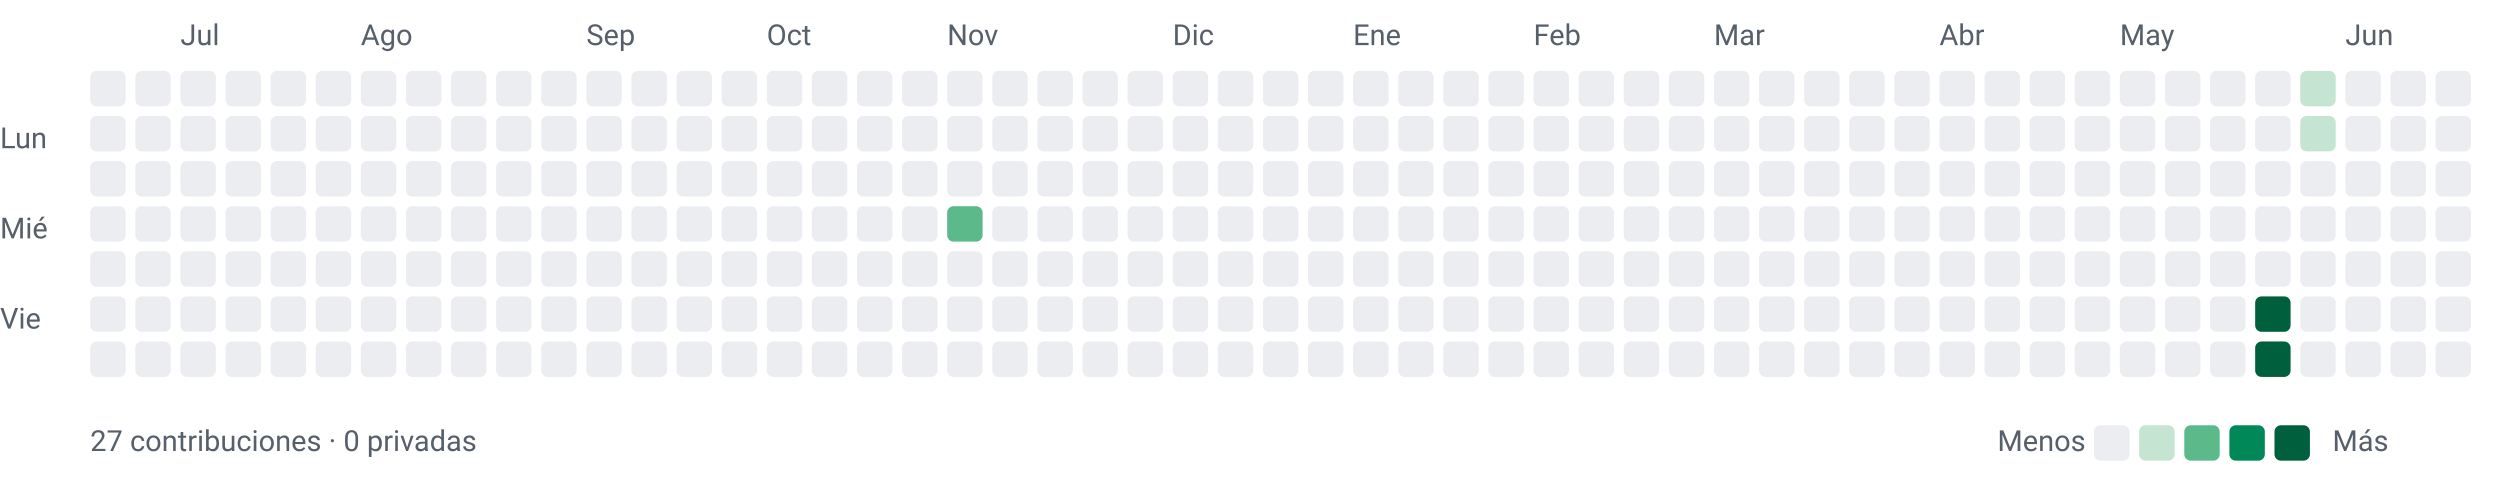
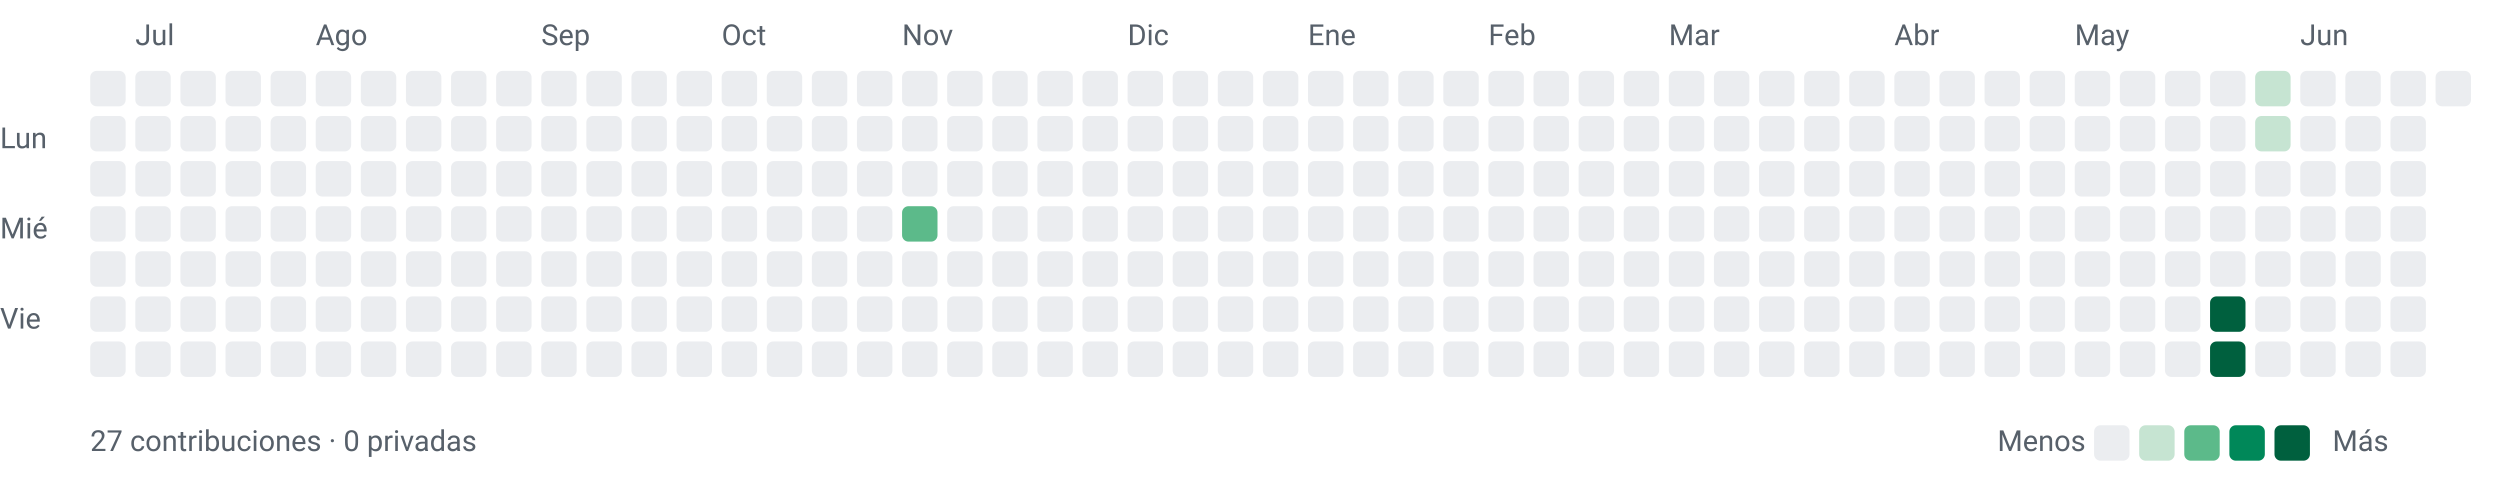
<svg xmlns="http://www.w3.org/2000/svg" width="776" height="148" viewBox="0 0 776 148" role="img" aria-labelledby="title desc">
  <style>text{font-family:-apple-system,BlinkMacSystemFont,"Segoe UI",Roboto,sans-serif;font-size:9px;fill:#57606a}</style>
-   <text x="56" y="14">Jul</text>
-   <text x="112" y="14">Ago</text>
-   <text x="182" y="14">Sep</text>
-   <text x="238" y="14">Oct</text>
-   <text x="294" y="14">Nov</text>
-   <text x="364" y="14">Dic</text>
-   <text x="420" y="14">Ene</text>
-   <text x="476" y="14">Feb</text>
-   <text x="532" y="14">Mar</text>
-   <text x="602" y="14">Abr</text>
-   <text x="658" y="14">May</text>
-   <text x="728" y="14">Jun</text>
+   <text x="42" y="14">Jul</text>
+   <text x="98" y="14">Ago</text>
+   <text x="168" y="14">Sep</text>
+   <text x="224" y="14">Oct</text>
+   <text x="280" y="14">Nov</text>
+   <text x="350" y="14">Dic</text>
+   <text x="406" y="14">Ene</text>
+   <text x="462" y="14">Feb</text>
+   <text x="518" y="14">Mar</text>
+   <text x="588" y="14">Abr</text>
+   <text x="644" y="14">May</text>
+   <text x="714" y="14">Jun</text>
  <text x="0" y="46">Lun</text>
  <text x="0" y="74">Mié</text>
  <text x="0" y="102">Vie</text>
  <rect x="28" y="22" width="11" height="11" rx="2" ry="2" fill="#ebedf0" />
  <rect x="28" y="36" width="11" height="11" rx="2" ry="2" fill="#ebedf0" />
  <rect x="28" y="50" width="11" height="11" rx="2" ry="2" fill="#ebedf0" />
  <rect x="28" y="64" width="11" height="11" rx="2" ry="2" fill="#ebedf0" />
  <rect x="28" y="78" width="11" height="11" rx="2" ry="2" fill="#ebedf0" />
  <rect x="28" y="92" width="11" height="11" rx="2" ry="2" fill="#ebedf0" />
  <rect x="28" y="106" width="11" height="11" rx="2" ry="2" fill="#ebedf0" />
  <rect x="42" y="22" width="11" height="11" rx="2" ry="2" fill="#ebedf0" />
  <rect x="42" y="36" width="11" height="11" rx="2" ry="2" fill="#ebedf0" />
  <rect x="42" y="50" width="11" height="11" rx="2" ry="2" fill="#ebedf0" />
  <rect x="42" y="64" width="11" height="11" rx="2" ry="2" fill="#ebedf0" />
  <rect x="42" y="78" width="11" height="11" rx="2" ry="2" fill="#ebedf0" />
  <rect x="42" y="92" width="11" height="11" rx="2" ry="2" fill="#ebedf0" />
  <rect x="42" y="106" width="11" height="11" rx="2" ry="2" fill="#ebedf0" />
  <rect x="56" y="22" width="11" height="11" rx="2" ry="2" fill="#ebedf0" />
  <rect x="56" y="36" width="11" height="11" rx="2" ry="2" fill="#ebedf0" />
  <rect x="56" y="50" width="11" height="11" rx="2" ry="2" fill="#ebedf0" />
  <rect x="56" y="64" width="11" height="11" rx="2" ry="2" fill="#ebedf0" />
  <rect x="56" y="78" width="11" height="11" rx="2" ry="2" fill="#ebedf0" />
  <rect x="56" y="92" width="11" height="11" rx="2" ry="2" fill="#ebedf0" />
  <rect x="56" y="106" width="11" height="11" rx="2" ry="2" fill="#ebedf0" />
  <rect x="70" y="22" width="11" height="11" rx="2" ry="2" fill="#ebedf0" />
  <rect x="70" y="36" width="11" height="11" rx="2" ry="2" fill="#ebedf0" />
  <rect x="70" y="50" width="11" height="11" rx="2" ry="2" fill="#ebedf0" />
  <rect x="70" y="64" width="11" height="11" rx="2" ry="2" fill="#ebedf0" />
  <rect x="70" y="78" width="11" height="11" rx="2" ry="2" fill="#ebedf0" />
  <rect x="70" y="92" width="11" height="11" rx="2" ry="2" fill="#ebedf0" />
  <rect x="70" y="106" width="11" height="11" rx="2" ry="2" fill="#ebedf0" />
  <rect x="84" y="22" width="11" height="11" rx="2" ry="2" fill="#ebedf0" />
  <rect x="84" y="36" width="11" height="11" rx="2" ry="2" fill="#ebedf0" />
  <rect x="84" y="50" width="11" height="11" rx="2" ry="2" fill="#ebedf0" />
  <rect x="84" y="64" width="11" height="11" rx="2" ry="2" fill="#ebedf0" />
  <rect x="84" y="78" width="11" height="11" rx="2" ry="2" fill="#ebedf0" />
  <rect x="84" y="92" width="11" height="11" rx="2" ry="2" fill="#ebedf0" />
  <rect x="84" y="106" width="11" height="11" rx="2" ry="2" fill="#ebedf0" />
  <rect x="98" y="22" width="11" height="11" rx="2" ry="2" fill="#ebedf0" />
  <rect x="98" y="36" width="11" height="11" rx="2" ry="2" fill="#ebedf0" />
  <rect x="98" y="50" width="11" height="11" rx="2" ry="2" fill="#ebedf0" />
  <rect x="98" y="64" width="11" height="11" rx="2" ry="2" fill="#ebedf0" />
  <rect x="98" y="78" width="11" height="11" rx="2" ry="2" fill="#ebedf0" />
  <rect x="98" y="92" width="11" height="11" rx="2" ry="2" fill="#ebedf0" />
  <rect x="98" y="106" width="11" height="11" rx="2" ry="2" fill="#ebedf0" />
  <rect x="112" y="22" width="11" height="11" rx="2" ry="2" fill="#ebedf0" />
  <rect x="112" y="36" width="11" height="11" rx="2" ry="2" fill="#ebedf0" />
  <rect x="112" y="50" width="11" height="11" rx="2" ry="2" fill="#ebedf0" />
  <rect x="112" y="64" width="11" height="11" rx="2" ry="2" fill="#ebedf0" />
  <rect x="112" y="78" width="11" height="11" rx="2" ry="2" fill="#ebedf0" />
  <rect x="112" y="92" width="11" height="11" rx="2" ry="2" fill="#ebedf0" />
  <rect x="112" y="106" width="11" height="11" rx="2" ry="2" fill="#ebedf0" />
  <rect x="126" y="22" width="11" height="11" rx="2" ry="2" fill="#ebedf0" />
  <rect x="126" y="36" width="11" height="11" rx="2" ry="2" fill="#ebedf0" />
  <rect x="126" y="50" width="11" height="11" rx="2" ry="2" fill="#ebedf0" />
  <rect x="126" y="64" width="11" height="11" rx="2" ry="2" fill="#ebedf0" />
  <rect x="126" y="78" width="11" height="11" rx="2" ry="2" fill="#ebedf0" />
  <rect x="126" y="92" width="11" height="11" rx="2" ry="2" fill="#ebedf0" />
  <rect x="126" y="106" width="11" height="11" rx="2" ry="2" fill="#ebedf0" />
  <rect x="140" y="22" width="11" height="11" rx="2" ry="2" fill="#ebedf0" />
  <rect x="140" y="36" width="11" height="11" rx="2" ry="2" fill="#ebedf0" />
  <rect x="140" y="50" width="11" height="11" rx="2" ry="2" fill="#ebedf0" />
  <rect x="140" y="64" width="11" height="11" rx="2" ry="2" fill="#ebedf0" />
  <rect x="140" y="78" width="11" height="11" rx="2" ry="2" fill="#ebedf0" />
  <rect x="140" y="92" width="11" height="11" rx="2" ry="2" fill="#ebedf0" />
  <rect x="140" y="106" width="11" height="11" rx="2" ry="2" fill="#ebedf0" />
  <rect x="154" y="22" width="11" height="11" rx="2" ry="2" fill="#ebedf0" />
  <rect x="154" y="36" width="11" height="11" rx="2" ry="2" fill="#ebedf0" />
  <rect x="154" y="50" width="11" height="11" rx="2" ry="2" fill="#ebedf0" />
  <rect x="154" y="64" width="11" height="11" rx="2" ry="2" fill="#ebedf0" />
  <rect x="154" y="78" width="11" height="11" rx="2" ry="2" fill="#ebedf0" />
  <rect x="154" y="92" width="11" height="11" rx="2" ry="2" fill="#ebedf0" />
  <rect x="154" y="106" width="11" height="11" rx="2" ry="2" fill="#ebedf0" />
  <rect x="168" y="22" width="11" height="11" rx="2" ry="2" fill="#ebedf0" />
  <rect x="168" y="36" width="11" height="11" rx="2" ry="2" fill="#ebedf0" />
  <rect x="168" y="50" width="11" height="11" rx="2" ry="2" fill="#ebedf0" />
  <rect x="168" y="64" width="11" height="11" rx="2" ry="2" fill="#ebedf0" />
  <rect x="168" y="78" width="11" height="11" rx="2" ry="2" fill="#ebedf0" />
  <rect x="168" y="92" width="11" height="11" rx="2" ry="2" fill="#ebedf0" />
  <rect x="168" y="106" width="11" height="11" rx="2" ry="2" fill="#ebedf0" />
  <rect x="182" y="22" width="11" height="11" rx="2" ry="2" fill="#ebedf0" />
  <rect x="182" y="36" width="11" height="11" rx="2" ry="2" fill="#ebedf0" />
  <rect x="182" y="50" width="11" height="11" rx="2" ry="2" fill="#ebedf0" />
  <rect x="182" y="64" width="11" height="11" rx="2" ry="2" fill="#ebedf0" />
  <rect x="182" y="78" width="11" height="11" rx="2" ry="2" fill="#ebedf0" />
  <rect x="182" y="92" width="11" height="11" rx="2" ry="2" fill="#ebedf0" />
  <rect x="182" y="106" width="11" height="11" rx="2" ry="2" fill="#ebedf0" />
  <rect x="196" y="22" width="11" height="11" rx="2" ry="2" fill="#ebedf0" />
  <rect x="196" y="36" width="11" height="11" rx="2" ry="2" fill="#ebedf0" />
  <rect x="196" y="50" width="11" height="11" rx="2" ry="2" fill="#ebedf0" />
  <rect x="196" y="64" width="11" height="11" rx="2" ry="2" fill="#ebedf0" />
  <rect x="196" y="78" width="11" height="11" rx="2" ry="2" fill="#ebedf0" />
  <rect x="196" y="92" width="11" height="11" rx="2" ry="2" fill="#ebedf0" />
  <rect x="196" y="106" width="11" height="11" rx="2" ry="2" fill="#ebedf0" />
  <rect x="210" y="22" width="11" height="11" rx="2" ry="2" fill="#ebedf0" />
  <rect x="210" y="36" width="11" height="11" rx="2" ry="2" fill="#ebedf0" />
  <rect x="210" y="50" width="11" height="11" rx="2" ry="2" fill="#ebedf0" />
  <rect x="210" y="64" width="11" height="11" rx="2" ry="2" fill="#ebedf0" />
  <rect x="210" y="78" width="11" height="11" rx="2" ry="2" fill="#ebedf0" />
  <rect x="210" y="92" width="11" height="11" rx="2" ry="2" fill="#ebedf0" />
  <rect x="210" y="106" width="11" height="11" rx="2" ry="2" fill="#ebedf0" />
  <rect x="224" y="22" width="11" height="11" rx="2" ry="2" fill="#ebedf0" />
  <rect x="224" y="36" width="11" height="11" rx="2" ry="2" fill="#ebedf0" />
  <rect x="224" y="50" width="11" height="11" rx="2" ry="2" fill="#ebedf0" />
  <rect x="224" y="64" width="11" height="11" rx="2" ry="2" fill="#ebedf0" />
  <rect x="224" y="78" width="11" height="11" rx="2" ry="2" fill="#ebedf0" />
  <rect x="224" y="92" width="11" height="11" rx="2" ry="2" fill="#ebedf0" />
  <rect x="224" y="106" width="11" height="11" rx="2" ry="2" fill="#ebedf0" />
  <rect x="238" y="22" width="11" height="11" rx="2" ry="2" fill="#ebedf0" />
  <rect x="238" y="36" width="11" height="11" rx="2" ry="2" fill="#ebedf0" />
  <rect x="238" y="50" width="11" height="11" rx="2" ry="2" fill="#ebedf0" />
  <rect x="238" y="64" width="11" height="11" rx="2" ry="2" fill="#ebedf0" />
  <rect x="238" y="78" width="11" height="11" rx="2" ry="2" fill="#ebedf0" />
  <rect x="238" y="92" width="11" height="11" rx="2" ry="2" fill="#ebedf0" />
  <rect x="238" y="106" width="11" height="11" rx="2" ry="2" fill="#ebedf0" />
  <rect x="252" y="22" width="11" height="11" rx="2" ry="2" fill="#ebedf0" />
  <rect x="252" y="36" width="11" height="11" rx="2" ry="2" fill="#ebedf0" />
  <rect x="252" y="50" width="11" height="11" rx="2" ry="2" fill="#ebedf0" />
  <rect x="252" y="64" width="11" height="11" rx="2" ry="2" fill="#ebedf0" />
  <rect x="252" y="78" width="11" height="11" rx="2" ry="2" fill="#ebedf0" />
  <rect x="252" y="92" width="11" height="11" rx="2" ry="2" fill="#ebedf0" />
  <rect x="252" y="106" width="11" height="11" rx="2" ry="2" fill="#ebedf0" />
  <rect x="266" y="22" width="11" height="11" rx="2" ry="2" fill="#ebedf0" />
  <rect x="266" y="36" width="11" height="11" rx="2" ry="2" fill="#ebedf0" />
  <rect x="266" y="50" width="11" height="11" rx="2" ry="2" fill="#ebedf0" />
  <rect x="266" y="64" width="11" height="11" rx="2" ry="2" fill="#ebedf0" />
  <rect x="266" y="78" width="11" height="11" rx="2" ry="2" fill="#ebedf0" />
  <rect x="266" y="92" width="11" height="11" rx="2" ry="2" fill="#ebedf0" />
  <rect x="266" y="106" width="11" height="11" rx="2" ry="2" fill="#ebedf0" />
  <rect x="280" y="22" width="11" height="11" rx="2" ry="2" fill="#ebedf0" />
  <rect x="280" y="36" width="11" height="11" rx="2" ry="2" fill="#ebedf0" />
  <rect x="280" y="50" width="11" height="11" rx="2" ry="2" fill="#ebedf0" />
-   <rect x="280" y="64" width="11" height="11" rx="2" ry="2" fill="#ebedf0" />
+   <rect x="280" y="64" width="11" height="11" rx="2" ry="2" fill="#5cba8a" />
  <rect x="280" y="78" width="11" height="11" rx="2" ry="2" fill="#ebedf0" />
  <rect x="280" y="92" width="11" height="11" rx="2" ry="2" fill="#ebedf0" />
  <rect x="280" y="106" width="11" height="11" rx="2" ry="2" fill="#ebedf0" />
  <rect x="294" y="22" width="11" height="11" rx="2" ry="2" fill="#ebedf0" />
  <rect x="294" y="36" width="11" height="11" rx="2" ry="2" fill="#ebedf0" />
  <rect x="294" y="50" width="11" height="11" rx="2" ry="2" fill="#ebedf0" />
-   <rect x="294" y="64" width="11" height="11" rx="2" ry="2" fill="#5cba8a" />
+   <rect x="294" y="64" width="11" height="11" rx="2" ry="2" fill="#ebedf0" />
  <rect x="294" y="78" width="11" height="11" rx="2" ry="2" fill="#ebedf0" />
  <rect x="294" y="92" width="11" height="11" rx="2" ry="2" fill="#ebedf0" />
  <rect x="294" y="106" width="11" height="11" rx="2" ry="2" fill="#ebedf0" />
  <rect x="308" y="22" width="11" height="11" rx="2" ry="2" fill="#ebedf0" />
  <rect x="308" y="36" width="11" height="11" rx="2" ry="2" fill="#ebedf0" />
  <rect x="308" y="50" width="11" height="11" rx="2" ry="2" fill="#ebedf0" />
  <rect x="308" y="64" width="11" height="11" rx="2" ry="2" fill="#ebedf0" />
  <rect x="308" y="78" width="11" height="11" rx="2" ry="2" fill="#ebedf0" />
  <rect x="308" y="92" width="11" height="11" rx="2" ry="2" fill="#ebedf0" />
  <rect x="308" y="106" width="11" height="11" rx="2" ry="2" fill="#ebedf0" />
  <rect x="322" y="22" width="11" height="11" rx="2" ry="2" fill="#ebedf0" />
  <rect x="322" y="36" width="11" height="11" rx="2" ry="2" fill="#ebedf0" />
  <rect x="322" y="50" width="11" height="11" rx="2" ry="2" fill="#ebedf0" />
  <rect x="322" y="64" width="11" height="11" rx="2" ry="2" fill="#ebedf0" />
  <rect x="322" y="78" width="11" height="11" rx="2" ry="2" fill="#ebedf0" />
  <rect x="322" y="92" width="11" height="11" rx="2" ry="2" fill="#ebedf0" />
  <rect x="322" y="106" width="11" height="11" rx="2" ry="2" fill="#ebedf0" />
  <rect x="336" y="22" width="11" height="11" rx="2" ry="2" fill="#ebedf0" />
  <rect x="336" y="36" width="11" height="11" rx="2" ry="2" fill="#ebedf0" />
  <rect x="336" y="50" width="11" height="11" rx="2" ry="2" fill="#ebedf0" />
  <rect x="336" y="64" width="11" height="11" rx="2" ry="2" fill="#ebedf0" />
  <rect x="336" y="78" width="11" height="11" rx="2" ry="2" fill="#ebedf0" />
  <rect x="336" y="92" width="11" height="11" rx="2" ry="2" fill="#ebedf0" />
  <rect x="336" y="106" width="11" height="11" rx="2" ry="2" fill="#ebedf0" />
  <rect x="350" y="22" width="11" height="11" rx="2" ry="2" fill="#ebedf0" />
  <rect x="350" y="36" width="11" height="11" rx="2" ry="2" fill="#ebedf0" />
  <rect x="350" y="50" width="11" height="11" rx="2" ry="2" fill="#ebedf0" />
  <rect x="350" y="64" width="11" height="11" rx="2" ry="2" fill="#ebedf0" />
  <rect x="350" y="78" width="11" height="11" rx="2" ry="2" fill="#ebedf0" />
  <rect x="350" y="92" width="11" height="11" rx="2" ry="2" fill="#ebedf0" />
  <rect x="350" y="106" width="11" height="11" rx="2" ry="2" fill="#ebedf0" />
  <rect x="364" y="22" width="11" height="11" rx="2" ry="2" fill="#ebedf0" />
  <rect x="364" y="36" width="11" height="11" rx="2" ry="2" fill="#ebedf0" />
  <rect x="364" y="50" width="11" height="11" rx="2" ry="2" fill="#ebedf0" />
  <rect x="364" y="64" width="11" height="11" rx="2" ry="2" fill="#ebedf0" />
  <rect x="364" y="78" width="11" height="11" rx="2" ry="2" fill="#ebedf0" />
  <rect x="364" y="92" width="11" height="11" rx="2" ry="2" fill="#ebedf0" />
  <rect x="364" y="106" width="11" height="11" rx="2" ry="2" fill="#ebedf0" />
  <rect x="378" y="22" width="11" height="11" rx="2" ry="2" fill="#ebedf0" />
  <rect x="378" y="36" width="11" height="11" rx="2" ry="2" fill="#ebedf0" />
  <rect x="378" y="50" width="11" height="11" rx="2" ry="2" fill="#ebedf0" />
  <rect x="378" y="64" width="11" height="11" rx="2" ry="2" fill="#ebedf0" />
  <rect x="378" y="78" width="11" height="11" rx="2" ry="2" fill="#ebedf0" />
  <rect x="378" y="92" width="11" height="11" rx="2" ry="2" fill="#ebedf0" />
  <rect x="378" y="106" width="11" height="11" rx="2" ry="2" fill="#ebedf0" />
  <rect x="392" y="22" width="11" height="11" rx="2" ry="2" fill="#ebedf0" />
  <rect x="392" y="36" width="11" height="11" rx="2" ry="2" fill="#ebedf0" />
  <rect x="392" y="50" width="11" height="11" rx="2" ry="2" fill="#ebedf0" />
  <rect x="392" y="64" width="11" height="11" rx="2" ry="2" fill="#ebedf0" />
  <rect x="392" y="78" width="11" height="11" rx="2" ry="2" fill="#ebedf0" />
  <rect x="392" y="92" width="11" height="11" rx="2" ry="2" fill="#ebedf0" />
  <rect x="392" y="106" width="11" height="11" rx="2" ry="2" fill="#ebedf0" />
  <rect x="406" y="22" width="11" height="11" rx="2" ry="2" fill="#ebedf0" />
  <rect x="406" y="36" width="11" height="11" rx="2" ry="2" fill="#ebedf0" />
  <rect x="406" y="50" width="11" height="11" rx="2" ry="2" fill="#ebedf0" />
  <rect x="406" y="64" width="11" height="11" rx="2" ry="2" fill="#ebedf0" />
  <rect x="406" y="78" width="11" height="11" rx="2" ry="2" fill="#ebedf0" />
  <rect x="406" y="92" width="11" height="11" rx="2" ry="2" fill="#ebedf0" />
  <rect x="406" y="106" width="11" height="11" rx="2" ry="2" fill="#ebedf0" />
  <rect x="420" y="22" width="11" height="11" rx="2" ry="2" fill="#ebedf0" />
  <rect x="420" y="36" width="11" height="11" rx="2" ry="2" fill="#ebedf0" />
  <rect x="420" y="50" width="11" height="11" rx="2" ry="2" fill="#ebedf0" />
  <rect x="420" y="64" width="11" height="11" rx="2" ry="2" fill="#ebedf0" />
  <rect x="420" y="78" width="11" height="11" rx="2" ry="2" fill="#ebedf0" />
  <rect x="420" y="92" width="11" height="11" rx="2" ry="2" fill="#ebedf0" />
  <rect x="420" y="106" width="11" height="11" rx="2" ry="2" fill="#ebedf0" />
  <rect x="434" y="22" width="11" height="11" rx="2" ry="2" fill="#ebedf0" />
  <rect x="434" y="36" width="11" height="11" rx="2" ry="2" fill="#ebedf0" />
  <rect x="434" y="50" width="11" height="11" rx="2" ry="2" fill="#ebedf0" />
  <rect x="434" y="64" width="11" height="11" rx="2" ry="2" fill="#ebedf0" />
  <rect x="434" y="78" width="11" height="11" rx="2" ry="2" fill="#ebedf0" />
  <rect x="434" y="92" width="11" height="11" rx="2" ry="2" fill="#ebedf0" />
  <rect x="434" y="106" width="11" height="11" rx="2" ry="2" fill="#ebedf0" />
  <rect x="448" y="22" width="11" height="11" rx="2" ry="2" fill="#ebedf0" />
  <rect x="448" y="36" width="11" height="11" rx="2" ry="2" fill="#ebedf0" />
  <rect x="448" y="50" width="11" height="11" rx="2" ry="2" fill="#ebedf0" />
  <rect x="448" y="64" width="11" height="11" rx="2" ry="2" fill="#ebedf0" />
  <rect x="448" y="78" width="11" height="11" rx="2" ry="2" fill="#ebedf0" />
  <rect x="448" y="92" width="11" height="11" rx="2" ry="2" fill="#ebedf0" />
  <rect x="448" y="106" width="11" height="11" rx="2" ry="2" fill="#ebedf0" />
  <rect x="462" y="22" width="11" height="11" rx="2" ry="2" fill="#ebedf0" />
  <rect x="462" y="36" width="11" height="11" rx="2" ry="2" fill="#ebedf0" />
  <rect x="462" y="50" width="11" height="11" rx="2" ry="2" fill="#ebedf0" />
  <rect x="462" y="64" width="11" height="11" rx="2" ry="2" fill="#ebedf0" />
  <rect x="462" y="78" width="11" height="11" rx="2" ry="2" fill="#ebedf0" />
  <rect x="462" y="92" width="11" height="11" rx="2" ry="2" fill="#ebedf0" />
  <rect x="462" y="106" width="11" height="11" rx="2" ry="2" fill="#ebedf0" />
  <rect x="476" y="22" width="11" height="11" rx="2" ry="2" fill="#ebedf0" />
  <rect x="476" y="36" width="11" height="11" rx="2" ry="2" fill="#ebedf0" />
  <rect x="476" y="50" width="11" height="11" rx="2" ry="2" fill="#ebedf0" />
  <rect x="476" y="64" width="11" height="11" rx="2" ry="2" fill="#ebedf0" />
  <rect x="476" y="78" width="11" height="11" rx="2" ry="2" fill="#ebedf0" />
  <rect x="476" y="92" width="11" height="11" rx="2" ry="2" fill="#ebedf0" />
  <rect x="476" y="106" width="11" height="11" rx="2" ry="2" fill="#ebedf0" />
  <rect x="490" y="22" width="11" height="11" rx="2" ry="2" fill="#ebedf0" />
  <rect x="490" y="36" width="11" height="11" rx="2" ry="2" fill="#ebedf0" />
  <rect x="490" y="50" width="11" height="11" rx="2" ry="2" fill="#ebedf0" />
  <rect x="490" y="64" width="11" height="11" rx="2" ry="2" fill="#ebedf0" />
  <rect x="490" y="78" width="11" height="11" rx="2" ry="2" fill="#ebedf0" />
  <rect x="490" y="92" width="11" height="11" rx="2" ry="2" fill="#ebedf0" />
  <rect x="490" y="106" width="11" height="11" rx="2" ry="2" fill="#ebedf0" />
  <rect x="504" y="22" width="11" height="11" rx="2" ry="2" fill="#ebedf0" />
  <rect x="504" y="36" width="11" height="11" rx="2" ry="2" fill="#ebedf0" />
  <rect x="504" y="50" width="11" height="11" rx="2" ry="2" fill="#ebedf0" />
  <rect x="504" y="64" width="11" height="11" rx="2" ry="2" fill="#ebedf0" />
  <rect x="504" y="78" width="11" height="11" rx="2" ry="2" fill="#ebedf0" />
  <rect x="504" y="92" width="11" height="11" rx="2" ry="2" fill="#ebedf0" />
  <rect x="504" y="106" width="11" height="11" rx="2" ry="2" fill="#ebedf0" />
  <rect x="518" y="22" width="11" height="11" rx="2" ry="2" fill="#ebedf0" />
  <rect x="518" y="36" width="11" height="11" rx="2" ry="2" fill="#ebedf0" />
  <rect x="518" y="50" width="11" height="11" rx="2" ry="2" fill="#ebedf0" />
  <rect x="518" y="64" width="11" height="11" rx="2" ry="2" fill="#ebedf0" />
  <rect x="518" y="78" width="11" height="11" rx="2" ry="2" fill="#ebedf0" />
  <rect x="518" y="92" width="11" height="11" rx="2" ry="2" fill="#ebedf0" />
  <rect x="518" y="106" width="11" height="11" rx="2" ry="2" fill="#ebedf0" />
  <rect x="532" y="22" width="11" height="11" rx="2" ry="2" fill="#ebedf0" />
  <rect x="532" y="36" width="11" height="11" rx="2" ry="2" fill="#ebedf0" />
  <rect x="532" y="50" width="11" height="11" rx="2" ry="2" fill="#ebedf0" />
  <rect x="532" y="64" width="11" height="11" rx="2" ry="2" fill="#ebedf0" />
  <rect x="532" y="78" width="11" height="11" rx="2" ry="2" fill="#ebedf0" />
  <rect x="532" y="92" width="11" height="11" rx="2" ry="2" fill="#ebedf0" />
  <rect x="532" y="106" width="11" height="11" rx="2" ry="2" fill="#ebedf0" />
  <rect x="546" y="22" width="11" height="11" rx="2" ry="2" fill="#ebedf0" />
  <rect x="546" y="36" width="11" height="11" rx="2" ry="2" fill="#ebedf0" />
  <rect x="546" y="50" width="11" height="11" rx="2" ry="2" fill="#ebedf0" />
  <rect x="546" y="64" width="11" height="11" rx="2" ry="2" fill="#ebedf0" />
  <rect x="546" y="78" width="11" height="11" rx="2" ry="2" fill="#ebedf0" />
  <rect x="546" y="92" width="11" height="11" rx="2" ry="2" fill="#ebedf0" />
  <rect x="546" y="106" width="11" height="11" rx="2" ry="2" fill="#ebedf0" />
  <rect x="560" y="22" width="11" height="11" rx="2" ry="2" fill="#ebedf0" />
  <rect x="560" y="36" width="11" height="11" rx="2" ry="2" fill="#ebedf0" />
  <rect x="560" y="50" width="11" height="11" rx="2" ry="2" fill="#ebedf0" />
  <rect x="560" y="64" width="11" height="11" rx="2" ry="2" fill="#ebedf0" />
  <rect x="560" y="78" width="11" height="11" rx="2" ry="2" fill="#ebedf0" />
  <rect x="560" y="92" width="11" height="11" rx="2" ry="2" fill="#ebedf0" />
  <rect x="560" y="106" width="11" height="11" rx="2" ry="2" fill="#ebedf0" />
  <rect x="574" y="22" width="11" height="11" rx="2" ry="2" fill="#ebedf0" />
  <rect x="574" y="36" width="11" height="11" rx="2" ry="2" fill="#ebedf0" />
  <rect x="574" y="50" width="11" height="11" rx="2" ry="2" fill="#ebedf0" />
  <rect x="574" y="64" width="11" height="11" rx="2" ry="2" fill="#ebedf0" />
  <rect x="574" y="78" width="11" height="11" rx="2" ry="2" fill="#ebedf0" />
  <rect x="574" y="92" width="11" height="11" rx="2" ry="2" fill="#ebedf0" />
  <rect x="574" y="106" width="11" height="11" rx="2" ry="2" fill="#ebedf0" />
  <rect x="588" y="22" width="11" height="11" rx="2" ry="2" fill="#ebedf0" />
  <rect x="588" y="36" width="11" height="11" rx="2" ry="2" fill="#ebedf0" />
  <rect x="588" y="50" width="11" height="11" rx="2" ry="2" fill="#ebedf0" />
  <rect x="588" y="64" width="11" height="11" rx="2" ry="2" fill="#ebedf0" />
  <rect x="588" y="78" width="11" height="11" rx="2" ry="2" fill="#ebedf0" />
  <rect x="588" y="92" width="11" height="11" rx="2" ry="2" fill="#ebedf0" />
  <rect x="588" y="106" width="11" height="11" rx="2" ry="2" fill="#ebedf0" />
  <rect x="602" y="22" width="11" height="11" rx="2" ry="2" fill="#ebedf0" />
  <rect x="602" y="36" width="11" height="11" rx="2" ry="2" fill="#ebedf0" />
  <rect x="602" y="50" width="11" height="11" rx="2" ry="2" fill="#ebedf0" />
  <rect x="602" y="64" width="11" height="11" rx="2" ry="2" fill="#ebedf0" />
  <rect x="602" y="78" width="11" height="11" rx="2" ry="2" fill="#ebedf0" />
  <rect x="602" y="92" width="11" height="11" rx="2" ry="2" fill="#ebedf0" />
  <rect x="602" y="106" width="11" height="11" rx="2" ry="2" fill="#ebedf0" />
  <rect x="616" y="22" width="11" height="11" rx="2" ry="2" fill="#ebedf0" />
  <rect x="616" y="36" width="11" height="11" rx="2" ry="2" fill="#ebedf0" />
  <rect x="616" y="50" width="11" height="11" rx="2" ry="2" fill="#ebedf0" />
  <rect x="616" y="64" width="11" height="11" rx="2" ry="2" fill="#ebedf0" />
  <rect x="616" y="78" width="11" height="11" rx="2" ry="2" fill="#ebedf0" />
  <rect x="616" y="92" width="11" height="11" rx="2" ry="2" fill="#ebedf0" />
  <rect x="616" y="106" width="11" height="11" rx="2" ry="2" fill="#ebedf0" />
  <rect x="630" y="22" width="11" height="11" rx="2" ry="2" fill="#ebedf0" />
  <rect x="630" y="36" width="11" height="11" rx="2" ry="2" fill="#ebedf0" />
  <rect x="630" y="50" width="11" height="11" rx="2" ry="2" fill="#ebedf0" />
  <rect x="630" y="64" width="11" height="11" rx="2" ry="2" fill="#ebedf0" />
  <rect x="630" y="78" width="11" height="11" rx="2" ry="2" fill="#ebedf0" />
  <rect x="630" y="92" width="11" height="11" rx="2" ry="2" fill="#ebedf0" />
  <rect x="630" y="106" width="11" height="11" rx="2" ry="2" fill="#ebedf0" />
  <rect x="644" y="22" width="11" height="11" rx="2" ry="2" fill="#ebedf0" />
  <rect x="644" y="36" width="11" height="11" rx="2" ry="2" fill="#ebedf0" />
  <rect x="644" y="50" width="11" height="11" rx="2" ry="2" fill="#ebedf0" />
  <rect x="644" y="64" width="11" height="11" rx="2" ry="2" fill="#ebedf0" />
  <rect x="644" y="78" width="11" height="11" rx="2" ry="2" fill="#ebedf0" />
  <rect x="644" y="92" width="11" height="11" rx="2" ry="2" fill="#ebedf0" />
  <rect x="644" y="106" width="11" height="11" rx="2" ry="2" fill="#ebedf0" />
  <rect x="658" y="22" width="11" height="11" rx="2" ry="2" fill="#ebedf0" />
  <rect x="658" y="36" width="11" height="11" rx="2" ry="2" fill="#ebedf0" />
  <rect x="658" y="50" width="11" height="11" rx="2" ry="2" fill="#ebedf0" />
  <rect x="658" y="64" width="11" height="11" rx="2" ry="2" fill="#ebedf0" />
  <rect x="658" y="78" width="11" height="11" rx="2" ry="2" fill="#ebedf0" />
  <rect x="658" y="92" width="11" height="11" rx="2" ry="2" fill="#ebedf0" />
  <rect x="658" y="106" width="11" height="11" rx="2" ry="2" fill="#ebedf0" />
  <rect x="672" y="22" width="11" height="11" rx="2" ry="2" fill="#ebedf0" />
  <rect x="672" y="36" width="11" height="11" rx="2" ry="2" fill="#ebedf0" />
  <rect x="672" y="50" width="11" height="11" rx="2" ry="2" fill="#ebedf0" />
  <rect x="672" y="64" width="11" height="11" rx="2" ry="2" fill="#ebedf0" />
  <rect x="672" y="78" width="11" height="11" rx="2" ry="2" fill="#ebedf0" />
  <rect x="672" y="92" width="11" height="11" rx="2" ry="2" fill="#ebedf0" />
  <rect x="672" y="106" width="11" height="11" rx="2" ry="2" fill="#ebedf0" />
  <rect x="686" y="22" width="11" height="11" rx="2" ry="2" fill="#ebedf0" />
  <rect x="686" y="36" width="11" height="11" rx="2" ry="2" fill="#ebedf0" />
  <rect x="686" y="50" width="11" height="11" rx="2" ry="2" fill="#ebedf0" />
  <rect x="686" y="64" width="11" height="11" rx="2" ry="2" fill="#ebedf0" />
  <rect x="686" y="78" width="11" height="11" rx="2" ry="2" fill="#ebedf0" />
-   <rect x="686" y="92" width="11" height="11" rx="2" ry="2" fill="#ebedf0" />
-   <rect x="686" y="106" width="11" height="11" rx="2" ry="2" fill="#ebedf0" />
-   <rect x="700" y="22" width="11" height="11" rx="2" ry="2" fill="#ebedf0" />
-   <rect x="700" y="36" width="11" height="11" rx="2" ry="2" fill="#ebedf0" />
+   <rect x="686" y="92" width="11" height="11" rx="2" ry="2" fill="#00603e" />
+   <rect x="686" y="106" width="11" height="11" rx="2" ry="2" fill="#00603e" />
+   <rect x="700" y="22" width="11" height="11" rx="2" ry="2" fill="#c6e4d2" />
+   <rect x="700" y="36" width="11" height="11" rx="2" ry="2" fill="#c6e4d2" />
  <rect x="700" y="50" width="11" height="11" rx="2" ry="2" fill="#ebedf0" />
  <rect x="700" y="64" width="11" height="11" rx="2" ry="2" fill="#ebedf0" />
  <rect x="700" y="78" width="11" height="11" rx="2" ry="2" fill="#ebedf0" />
-   <rect x="700" y="92" width="11" height="11" rx="2" ry="2" fill="#00603e" />
-   <rect x="700" y="106" width="11" height="11" rx="2" ry="2" fill="#00603e" />
-   <rect x="714" y="22" width="11" height="11" rx="2" ry="2" fill="#c6e4d2" />
-   <rect x="714" y="36" width="11" height="11" rx="2" ry="2" fill="#c6e4d2" />
+   <rect x="700" y="92" width="11" height="11" rx="2" ry="2" fill="#ebedf0" />
+   <rect x="700" y="106" width="11" height="11" rx="2" ry="2" fill="#ebedf0" />
+   <rect x="714" y="22" width="11" height="11" rx="2" ry="2" fill="#ebedf0" />
+   <rect x="714" y="36" width="11" height="11" rx="2" ry="2" fill="#ebedf0" />
  <rect x="714" y="50" width="11" height="11" rx="2" ry="2" fill="#ebedf0" />
  <rect x="714" y="64" width="11" height="11" rx="2" ry="2" fill="#ebedf0" />
  <rect x="714" y="78" width="11" height="11" rx="2" ry="2" fill="#ebedf0" />
  <rect x="714" y="92" width="11" height="11" rx="2" ry="2" fill="#ebedf0" />
  <rect x="714" y="106" width="11" height="11" rx="2" ry="2" fill="#ebedf0" />
  <rect x="728" y="22" width="11" height="11" rx="2" ry="2" fill="#ebedf0" />
  <rect x="728" y="36" width="11" height="11" rx="2" ry="2" fill="#ebedf0" />
  <rect x="728" y="50" width="11" height="11" rx="2" ry="2" fill="#ebedf0" />
  <rect x="728" y="64" width="11" height="11" rx="2" ry="2" fill="#ebedf0" />
  <rect x="728" y="78" width="11" height="11" rx="2" ry="2" fill="#ebedf0" />
  <rect x="728" y="92" width="11" height="11" rx="2" ry="2" fill="#ebedf0" />
  <rect x="728" y="106" width="11" height="11" rx="2" ry="2" fill="#ebedf0" />
  <rect x="742" y="22" width="11" height="11" rx="2" ry="2" fill="#ebedf0" />
  <rect x="742" y="36" width="11" height="11" rx="2" ry="2" fill="#ebedf0" />
  <rect x="742" y="50" width="11" height="11" rx="2" ry="2" fill="#ebedf0" />
  <rect x="742" y="64" width="11" height="11" rx="2" ry="2" fill="#ebedf0" />
  <rect x="742" y="78" width="11" height="11" rx="2" ry="2" fill="#ebedf0" />
  <rect x="742" y="92" width="11" height="11" rx="2" ry="2" fill="#ebedf0" />
  <rect x="742" y="106" width="11" height="11" rx="2" ry="2" fill="#ebedf0" />
  <rect x="756" y="22" width="11" height="11" rx="2" ry="2" fill="#ebedf0" />
-   <rect x="756" y="36" width="11" height="11" rx="2" ry="2" fill="#ebedf0" />
-   <rect x="756" y="50" width="11" height="11" rx="2" ry="2" fill="#ebedf0" />
-   <rect x="756" y="64" width="11" height="11" rx="2" ry="2" fill="#ebedf0" />
-   <rect x="756" y="78" width="11" height="11" rx="2" ry="2" fill="#ebedf0" />
-   <rect x="756" y="92" width="11" height="11" rx="2" ry="2" fill="#ebedf0" />
-   <rect x="756" y="106" width="11" height="11" rx="2" ry="2" fill="#ebedf0" />
  <text x="28" y="140">27 contribuciones · 0 privadas</text>
  <text x="620" y="140">Menos</text>
  <rect x="650" y="132" width="11" height="11" rx="2" ry="2" fill="#ebedf0" />
  <rect x="664" y="132" width="11" height="11" rx="2" ry="2" fill="#c6e4d2" />
  <rect x="678" y="132" width="11" height="11" rx="2" ry="2" fill="#5cba8a" />
  <rect x="692" y="132" width="11" height="11" rx="2" ry="2" fill="#008859" />
  <rect x="706" y="132" width="11" height="11" rx="2" ry="2" fill="#00603e" />
  <text x="724" y="140">Más</text>
</svg>
